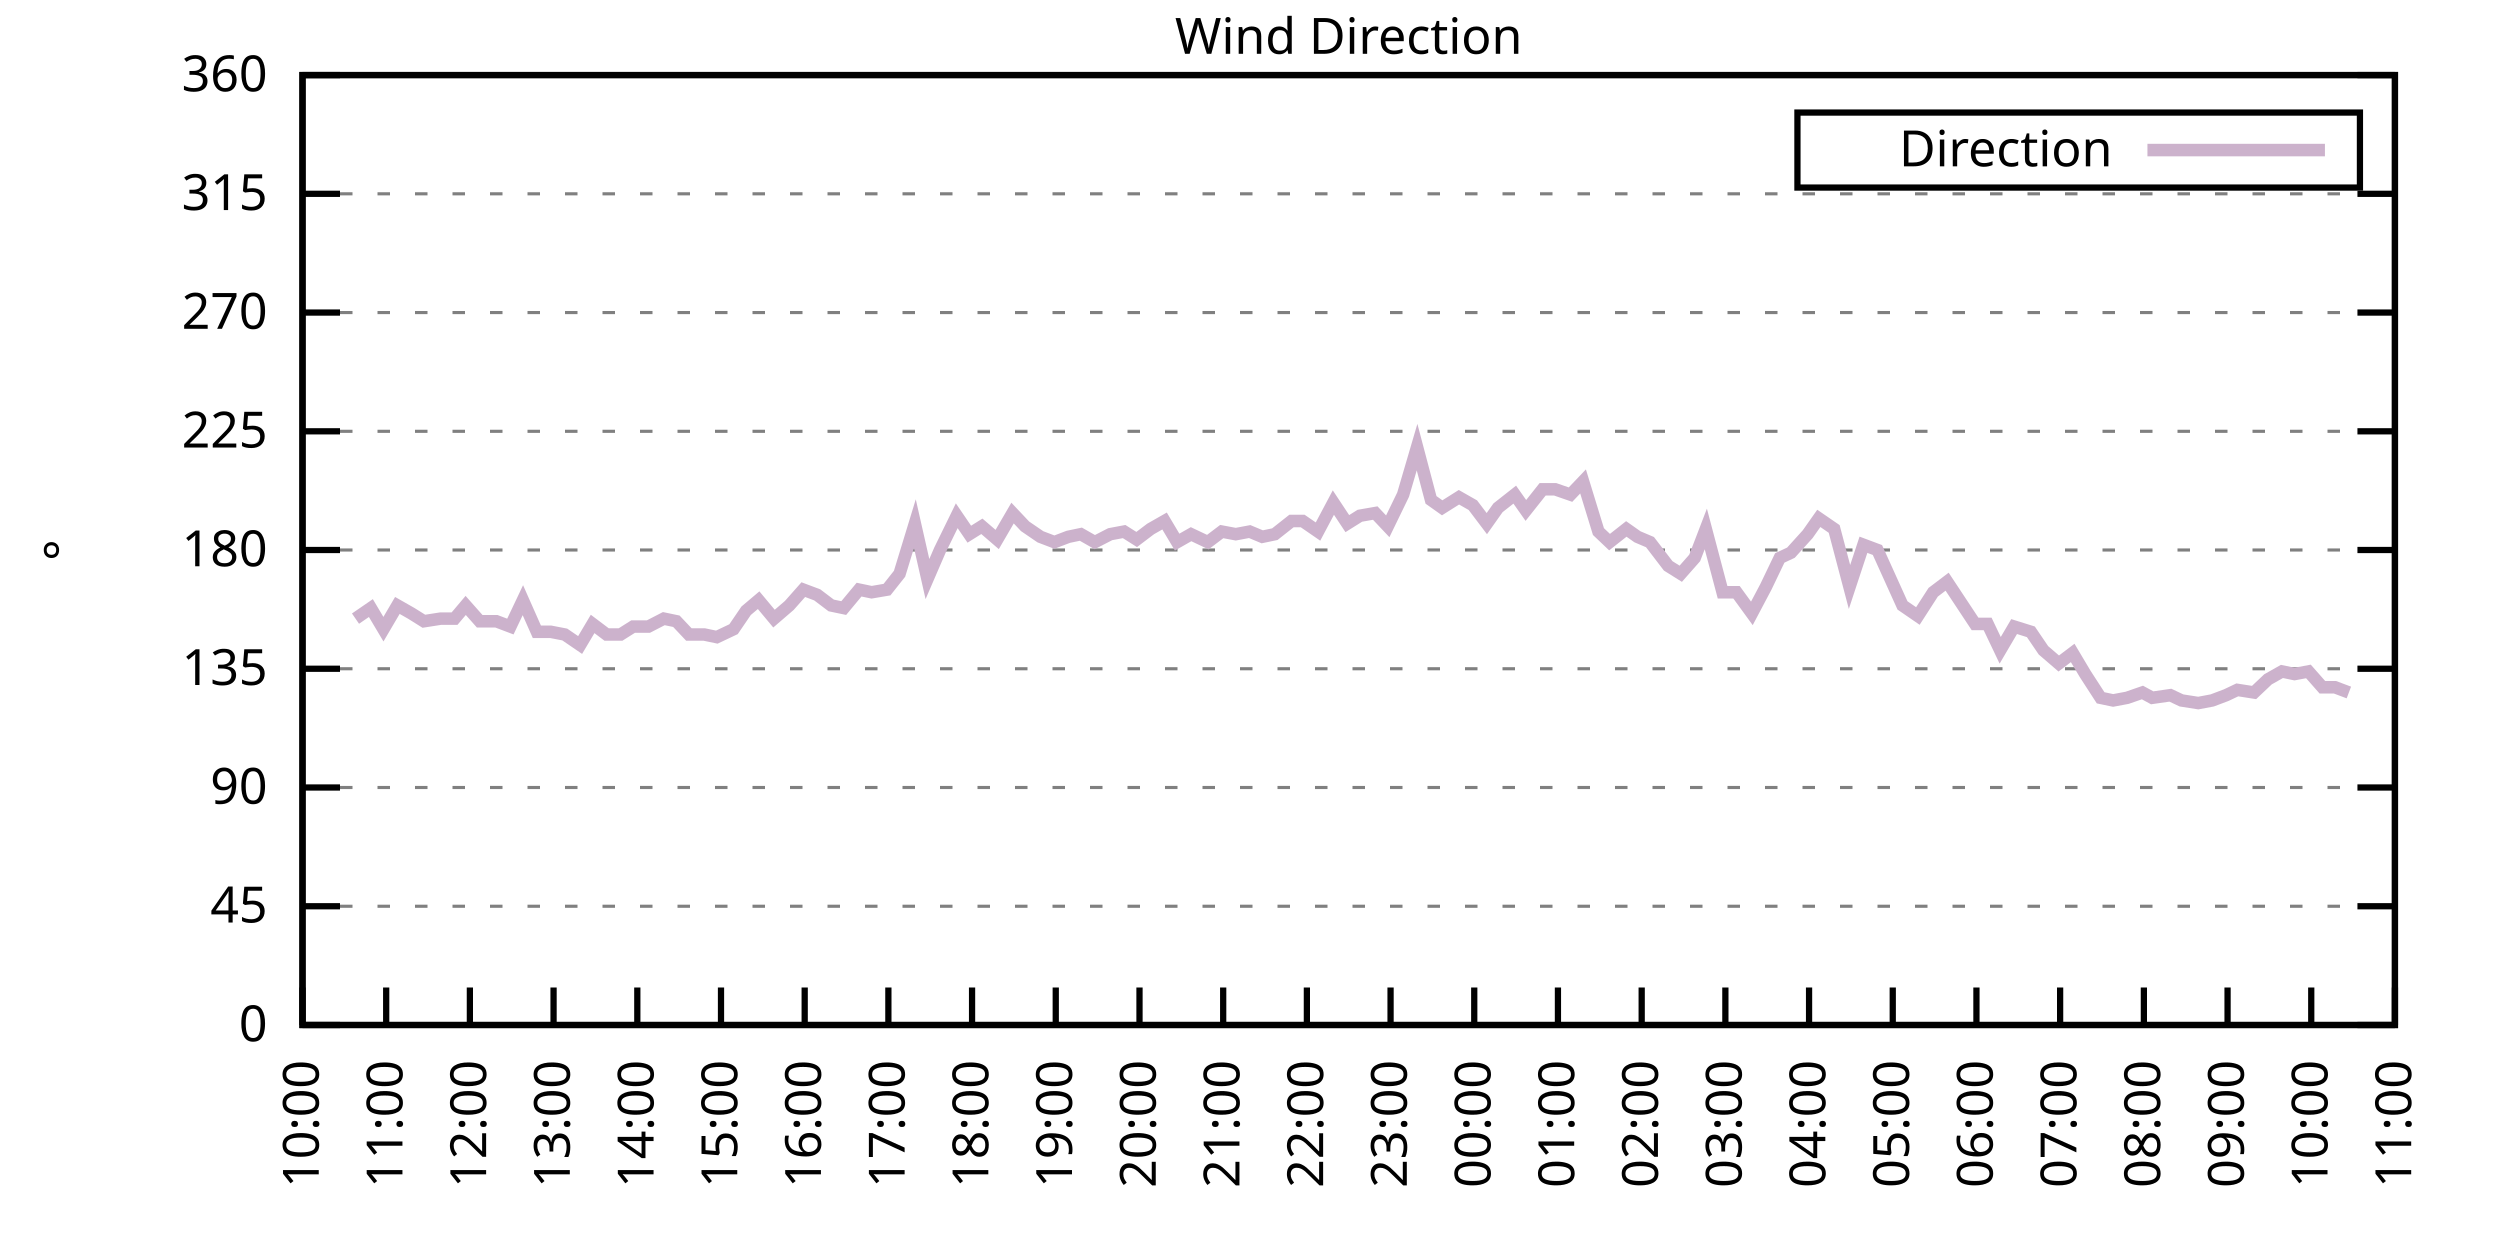
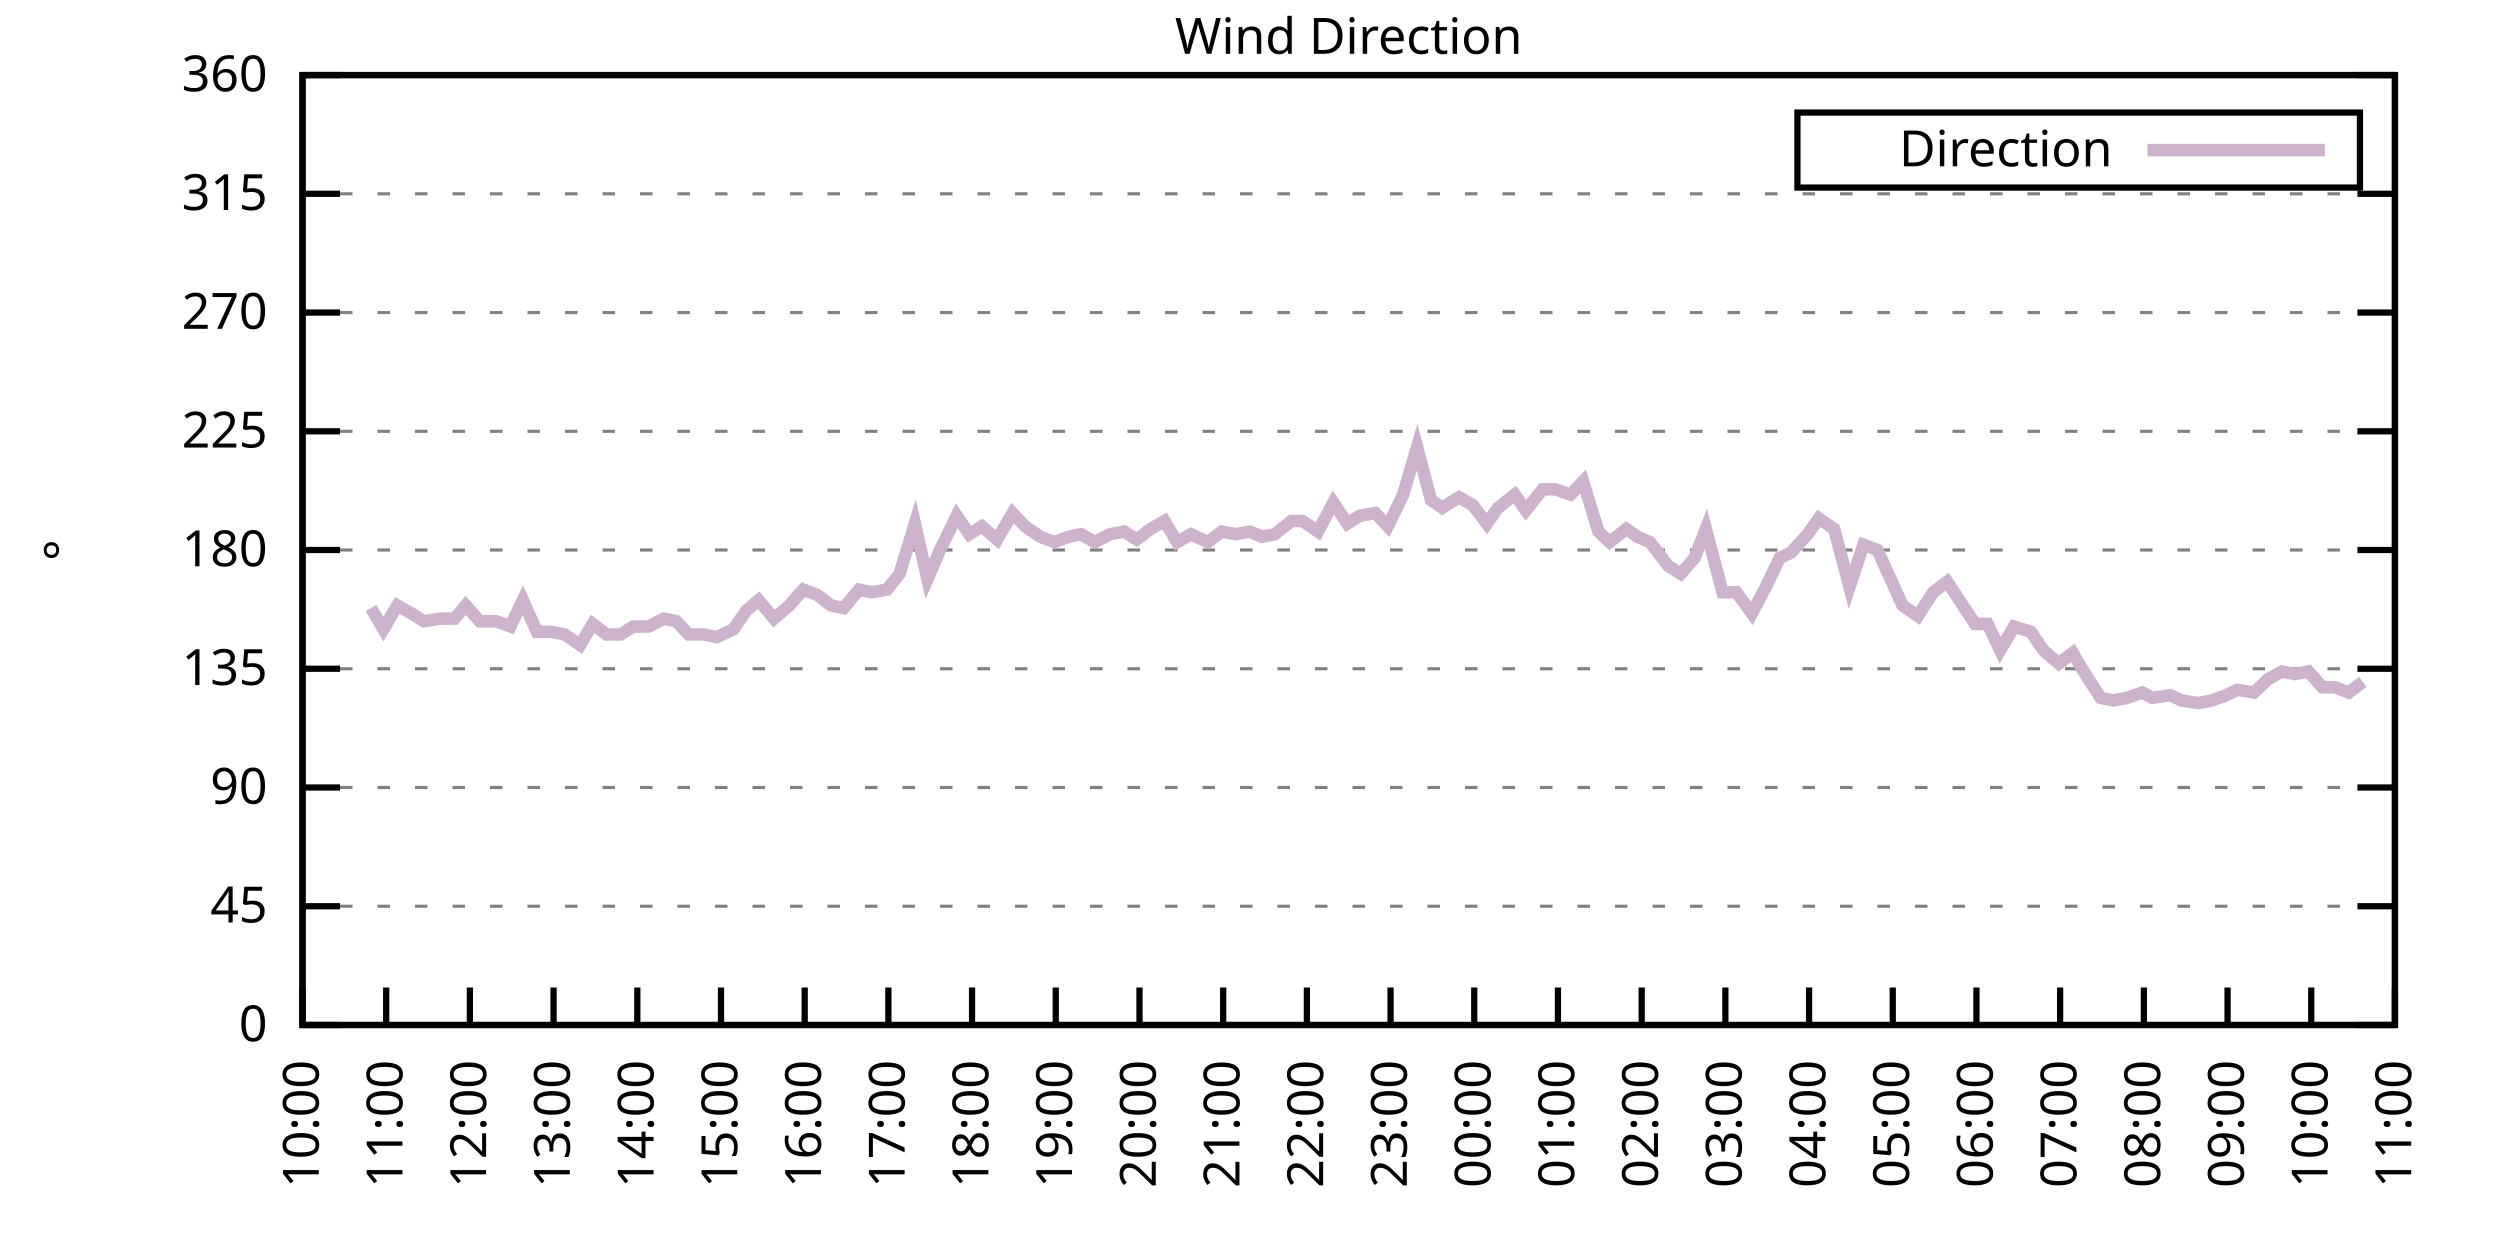
<svg xmlns="http://www.w3.org/2000/svg" xmlns:xlink="http://www.w3.org/1999/xlink" width="400" height="200" viewBox="0 0 400 200">
  <g id="gnuplot_canvas">
    <rect x="0" y="0" width="400" height="200" fill="none" />
    <defs>
      <circle id="gpDot" r="0.5" stroke-width="0.5" stroke="currentColor" />
      <path id="gpPt0" stroke-width="0.333" stroke="currentColor" d="M-1,0 h2 M0,-1 v2" />
      <path id="gpPt1" stroke-width="0.333" stroke="currentColor" d="M-1,-1 L1,1 M1,-1 L-1,1" />
      <path id="gpPt2" stroke-width="0.333" stroke="currentColor" d="M-1,0 L1,0 M0,-1 L0,1 M-1,-1 L1,1 M-1,1 L1,-1" />
      <rect id="gpPt3" stroke-width="0.333" stroke="currentColor" x="-1" y="-1" width="2" height="2" />
      <rect id="gpPt4" stroke-width="0.333" stroke="currentColor" fill="currentColor" x="-1" y="-1" width="2" height="2" />
      <circle id="gpPt5" stroke-width="0.333" stroke="currentColor" cx="0" cy="0" r="1" />
      <use xlink:href="#gpPt5" id="gpPt6" fill="currentColor" stroke="none" />
      <path id="gpPt7" stroke-width="0.333" stroke="currentColor" d="M0,-1.33 L-1.33,0.67 L1.33,0.67 z" />
      <use xlink:href="#gpPt7" id="gpPt8" fill="currentColor" stroke="none" />
      <use xlink:href="#gpPt7" id="gpPt9" stroke="currentColor" transform="rotate(180)" />
      <use xlink:href="#gpPt9" id="gpPt10" fill="currentColor" stroke="none" />
      <use xlink:href="#gpPt3" id="gpPt11" stroke="currentColor" transform="rotate(45)" />
      <use xlink:href="#gpPt11" id="gpPt12" fill="currentColor" stroke="none" />
      <path id="gpPt13" stroke-width="0.333" stroke="currentColor" d="M0,1.330 L1.265,0.411 L0.782,-1.067 L-0.782,-1.076 L-1.265,0.411 z" />
      <use xlink:href="#gpPt13" id="gpPt14" fill="currentColor" stroke="none" />
      <filter id="textbox" filterUnits="objectBoundingBox" x="0" y="0" height="1" width="1">
        <feFlood flood-color="white" flood-opacity="1" result="bgnd" />
        <feComposite in="SourceGraphic" in2="bgnd" operator="atop" />
      </filter>
      <filter id="greybox" filterUnits="objectBoundingBox" x="0" y="0" height="1" width="1">
        <feFlood flood-color="lightgrey" flood-opacity="1" result="grey" />
        <feComposite in="SourceGraphic" in2="grey" operator="atop" />
      </filter>
    </defs>
    <g fill="none" color="white" stroke="currentColor" stroke-width="1.00" stroke-linecap="butt" stroke-linejoin="miter">
</g>
    <g fill="none" color="black" stroke="currentColor" stroke-width="1.00" stroke-linecap="butt" stroke-linejoin="miter">
      <g stroke="none" shape-rendering="crispEdges">
        <polygon fill="rgb(255, 255, 255)" points="48.40,164.00 383.18,164.00 383.18,12.02 48.40,12.02 " />
      </g>
    </g>
    <g fill="none" color="black" stroke="currentColor" stroke-width="1.00" stroke-linecap="butt" stroke-linejoin="miter">
</g>
    <g fill="none" color="black" stroke="black" stroke-width="0.50" stroke-linecap="butt" stroke-linejoin="miter">
</g>
    <g fill="none" color="gray" stroke="currentColor" stroke-width="0.50" stroke-linecap="butt" stroke-linejoin="miter">
      <path stroke="gray" stroke-dasharray="2,4" class="gridline" d="M48.40,164.00 L383.19,164.00  " />
    </g>
    <g fill="none" color="gray" stroke="gray" stroke-width="1.00" stroke-linecap="butt" stroke-linejoin="miter">
</g>
    <g fill="none" color="black" stroke="currentColor" stroke-width="1.00" stroke-linecap="butt" stroke-linejoin="miter">
      <path stroke="black" d="M48.40,164.00 L54.40,164.00 M383.19,164.00 L377.19,164.00  " />
      <g transform="translate(42.80,166.60)" stroke="none" fill="black" font-family="Sans" font-size="8.00" text-anchor="end">
        <text>
          <tspan font-family="Sans"> 0</tspan>
        </text>
      </g>
    </g>
    <g fill="none" color="black" stroke="currentColor" stroke-width="1.00" stroke-linecap="butt" stroke-linejoin="miter">
</g>
    <g fill="none" color="black" stroke="black" stroke-width="0.50" stroke-linecap="butt" stroke-linejoin="miter">
</g>
    <g fill="none" color="gray" stroke="currentColor" stroke-width="0.50" stroke-linecap="butt" stroke-linejoin="miter">
      <path stroke="gray" stroke-dasharray="2,4" class="gridline" d="M48.40,145.00 L383.19,145.00  " />
    </g>
    <g fill="none" color="gray" stroke="gray" stroke-width="1.00" stroke-linecap="butt" stroke-linejoin="miter">
</g>
    <g fill="none" color="black" stroke="currentColor" stroke-width="1.00" stroke-linecap="butt" stroke-linejoin="miter">
      <path stroke="black" d="M48.40,145.00 L54.40,145.00 M383.19,145.00 L377.19,145.00  " />
      <g transform="translate(42.80,147.60)" stroke="none" fill="black" font-family="Sans" font-size="8.00" text-anchor="end">
        <text>
          <tspan font-family="Sans"> 45</tspan>
        </text>
      </g>
    </g>
    <g fill="none" color="black" stroke="currentColor" stroke-width="1.00" stroke-linecap="butt" stroke-linejoin="miter">
</g>
    <g fill="none" color="black" stroke="black" stroke-width="0.50" stroke-linecap="butt" stroke-linejoin="miter">
</g>
    <g fill="none" color="gray" stroke="currentColor" stroke-width="0.50" stroke-linecap="butt" stroke-linejoin="miter">
      <path stroke="gray" stroke-dasharray="2,4" class="gridline" d="M48.40,126.00 L383.19,126.00  " />
    </g>
    <g fill="none" color="gray" stroke="gray" stroke-width="1.00" stroke-linecap="butt" stroke-linejoin="miter">
</g>
    <g fill="none" color="black" stroke="currentColor" stroke-width="1.00" stroke-linecap="butt" stroke-linejoin="miter">
      <path stroke="black" d="M48.40,126.00 L54.40,126.00 M383.19,126.00 L377.19,126.00  " />
      <g transform="translate(42.80,128.60)" stroke="none" fill="black" font-family="Sans" font-size="8.00" text-anchor="end">
        <text>
          <tspan font-family="Sans"> 90</tspan>
        </text>
      </g>
    </g>
    <g fill="none" color="black" stroke="currentColor" stroke-width="1.00" stroke-linecap="butt" stroke-linejoin="miter">
</g>
    <g fill="none" color="black" stroke="black" stroke-width="0.50" stroke-linecap="butt" stroke-linejoin="miter">
</g>
    <g fill="none" color="gray" stroke="currentColor" stroke-width="0.50" stroke-linecap="butt" stroke-linejoin="miter">
      <path stroke="gray" stroke-dasharray="2,4" class="gridline" d="M48.40,107.00 L383.19,107.00  " />
    </g>
    <g fill="none" color="gray" stroke="gray" stroke-width="1.00" stroke-linecap="butt" stroke-linejoin="miter">
</g>
    <g fill="none" color="black" stroke="currentColor" stroke-width="1.00" stroke-linecap="butt" stroke-linejoin="miter">
      <path stroke="black" d="M48.40,107.00 L54.40,107.00 M383.19,107.00 L377.19,107.00  " />
      <g transform="translate(42.80,109.60)" stroke="none" fill="black" font-family="Sans" font-size="8.00" text-anchor="end">
        <text>
          <tspan font-family="Sans"> 135</tspan>
        </text>
      </g>
    </g>
    <g fill="none" color="black" stroke="currentColor" stroke-width="1.00" stroke-linecap="butt" stroke-linejoin="miter">
</g>
    <g fill="none" color="black" stroke="black" stroke-width="0.50" stroke-linecap="butt" stroke-linejoin="miter">
</g>
    <g fill="none" color="gray" stroke="currentColor" stroke-width="0.50" stroke-linecap="butt" stroke-linejoin="miter">
      <path stroke="gray" stroke-dasharray="2,4" class="gridline" d="M48.40,88.00 L383.19,88.00  " />
    </g>
    <g fill="none" color="gray" stroke="gray" stroke-width="1.00" stroke-linecap="butt" stroke-linejoin="miter">
</g>
    <g fill="none" color="black" stroke="currentColor" stroke-width="1.00" stroke-linecap="butt" stroke-linejoin="miter">
      <path stroke="black" d="M48.40,88.00 L54.40,88.00 M383.19,88.00 L377.19,88.00  " />
      <g transform="translate(42.80,90.60)" stroke="none" fill="black" font-family="Sans" font-size="8.00" text-anchor="end">
        <text>
          <tspan font-family="Sans"> 180</tspan>
        </text>
      </g>
    </g>
    <g fill="none" color="black" stroke="currentColor" stroke-width="1.00" stroke-linecap="butt" stroke-linejoin="miter">
</g>
    <g fill="none" color="black" stroke="black" stroke-width="0.50" stroke-linecap="butt" stroke-linejoin="miter">
</g>
    <g fill="none" color="gray" stroke="currentColor" stroke-width="0.50" stroke-linecap="butt" stroke-linejoin="miter">
      <path stroke="gray" stroke-dasharray="2,4" class="gridline" d="M48.40,69.01 L383.19,69.01  " />
    </g>
    <g fill="none" color="gray" stroke="gray" stroke-width="1.00" stroke-linecap="butt" stroke-linejoin="miter">
</g>
    <g fill="none" color="black" stroke="currentColor" stroke-width="1.00" stroke-linecap="butt" stroke-linejoin="miter">
      <path stroke="black" d="M48.40,69.01 L54.40,69.01 M383.19,69.01 L377.19,69.01  " />
      <g transform="translate(42.80,71.61)" stroke="none" fill="black" font-family="Sans" font-size="8.00" text-anchor="end">
        <text>
          <tspan font-family="Sans"> 225</tspan>
        </text>
      </g>
    </g>
    <g fill="none" color="black" stroke="currentColor" stroke-width="1.00" stroke-linecap="butt" stroke-linejoin="miter">
</g>
    <g fill="none" color="black" stroke="black" stroke-width="0.50" stroke-linecap="butt" stroke-linejoin="miter">
</g>
    <g fill="none" color="gray" stroke="currentColor" stroke-width="0.50" stroke-linecap="butt" stroke-linejoin="miter">
      <path stroke="gray" stroke-dasharray="2,4" class="gridline" d="M48.40,50.01 L383.19,50.01  " />
    </g>
    <g fill="none" color="gray" stroke="gray" stroke-width="1.00" stroke-linecap="butt" stroke-linejoin="miter">
</g>
    <g fill="none" color="black" stroke="currentColor" stroke-width="1.00" stroke-linecap="butt" stroke-linejoin="miter">
      <path stroke="black" d="M48.40,50.01 L54.40,50.01 M383.19,50.01 L377.19,50.01  " />
      <g transform="translate(42.80,52.61)" stroke="none" fill="black" font-family="Sans" font-size="8.00" text-anchor="end">
        <text>
          <tspan font-family="Sans"> 270</tspan>
        </text>
      </g>
    </g>
    <g fill="none" color="black" stroke="currentColor" stroke-width="1.00" stroke-linecap="butt" stroke-linejoin="miter">
</g>
    <g fill="none" color="black" stroke="black" stroke-width="0.50" stroke-linecap="butt" stroke-linejoin="miter">
</g>
    <g fill="none" color="gray" stroke="currentColor" stroke-width="0.50" stroke-linecap="butt" stroke-linejoin="miter">
      <path stroke="gray" stroke-dasharray="2,4" class="gridline" d="M48.40,31.01 L383.19,31.01  " />
    </g>
    <g fill="none" color="gray" stroke="gray" stroke-width="1.00" stroke-linecap="butt" stroke-linejoin="miter">
</g>
    <g fill="none" color="black" stroke="currentColor" stroke-width="1.00" stroke-linecap="butt" stroke-linejoin="miter">
      <path stroke="black" d="M48.40,31.01 L54.40,31.01 M383.19,31.01 L377.19,31.01  " />
      <g transform="translate(42.80,33.61)" stroke="none" fill="black" font-family="Sans" font-size="8.00" text-anchor="end">
        <text>
          <tspan font-family="Sans"> 315</tspan>
        </text>
      </g>
    </g>
    <g fill="none" color="black" stroke="currentColor" stroke-width="1.00" stroke-linecap="butt" stroke-linejoin="miter">
</g>
    <g fill="none" color="black" stroke="black" stroke-width="0.50" stroke-linecap="butt" stroke-linejoin="miter">
</g>
    <g fill="none" color="gray" stroke="currentColor" stroke-width="0.50" stroke-linecap="butt" stroke-linejoin="miter">
      <path stroke="gray" stroke-dasharray="2,4" class="gridline" d="M48.40,12.01 L383.19,12.01  " />
    </g>
    <g fill="none" color="gray" stroke="gray" stroke-width="1.00" stroke-linecap="butt" stroke-linejoin="miter">
</g>
    <g fill="none" color="black" stroke="currentColor" stroke-width="1.00" stroke-linecap="butt" stroke-linejoin="miter">
      <path stroke="black" d="M48.40,12.01 L54.40,12.01 M383.19,12.01 L377.19,12.01  " />
      <g transform="translate(42.80,14.61)" stroke="none" fill="black" font-family="Sans" font-size="8.00" text-anchor="end">
        <text>
          <tspan font-family="Sans"> 360</tspan>
        </text>
      </g>
    </g>
    <g fill="none" color="black" stroke="currentColor" stroke-width="1.00" stroke-linecap="butt" stroke-linejoin="miter">
      <path stroke="black" d="M48.40,164.00 L48.40,158.00  " />
      <g transform="translate(51.00,169.60) rotate(270.00)" stroke="none" fill="black" font-family="Sans" font-size="8.00" text-anchor="end">
        <text>
          <tspan font-family="Sans">10:00</tspan>
        </text>
      </g>
    </g>
    <g fill="none" color="black" stroke="currentColor" stroke-width="1.00" stroke-linecap="butt" stroke-linejoin="miter">
      <path stroke="black" d="M61.79,164.00 L61.79,158.00  " />
      <g transform="translate(64.39,169.60) rotate(270.00)" stroke="none" fill="black" font-family="Sans" font-size="8.00" text-anchor="end">
        <text>
          <tspan font-family="Sans">11:00</tspan>
        </text>
      </g>
    </g>
    <g fill="none" color="black" stroke="currentColor" stroke-width="1.00" stroke-linecap="butt" stroke-linejoin="miter">
      <path stroke="black" d="M75.18,164.00 L75.18,158.00  " />
      <g transform="translate(77.78,169.60) rotate(270.00)" stroke="none" fill="black" font-family="Sans" font-size="8.00" text-anchor="end">
        <text>
          <tspan font-family="Sans">12:00</tspan>
        </text>
      </g>
    </g>
    <g fill="none" color="black" stroke="currentColor" stroke-width="1.00" stroke-linecap="butt" stroke-linejoin="miter">
      <path stroke="black" d="M88.57,164.00 L88.57,158.00  " />
      <g transform="translate(91.17,169.60) rotate(270.00)" stroke="none" fill="black" font-family="Sans" font-size="8.00" text-anchor="end">
        <text>
          <tspan font-family="Sans">13:00</tspan>
        </text>
      </g>
    </g>
    <g fill="none" color="black" stroke="currentColor" stroke-width="1.00" stroke-linecap="butt" stroke-linejoin="miter">
      <path stroke="black" d="M101.97,164.00 L101.97,158.00  " />
      <g transform="translate(104.57,169.60) rotate(270.00)" stroke="none" fill="black" font-family="Sans" font-size="8.00" text-anchor="end">
        <text>
          <tspan font-family="Sans">14:00</tspan>
        </text>
      </g>
    </g>
    <g fill="none" color="black" stroke="currentColor" stroke-width="1.00" stroke-linecap="butt" stroke-linejoin="miter">
      <path stroke="black" d="M115.36,164.00 L115.36,158.00  " />
      <g transform="translate(117.96,169.60) rotate(270.00)" stroke="none" fill="black" font-family="Sans" font-size="8.00" text-anchor="end">
        <text>
          <tspan font-family="Sans">15:00</tspan>
        </text>
      </g>
    </g>
    <g fill="none" color="black" stroke="currentColor" stroke-width="1.00" stroke-linecap="butt" stroke-linejoin="miter">
      <path stroke="black" d="M128.75,164.00 L128.75,158.00  " />
      <g transform="translate(131.35,169.60) rotate(270.00)" stroke="none" fill="black" font-family="Sans" font-size="8.00" text-anchor="end">
        <text>
          <tspan font-family="Sans">16:00</tspan>
        </text>
      </g>
    </g>
    <g fill="none" color="black" stroke="currentColor" stroke-width="1.00" stroke-linecap="butt" stroke-linejoin="miter">
      <path stroke="black" d="M142.14,164.00 L142.14,158.00  " />
      <g transform="translate(144.74,169.60) rotate(270.00)" stroke="none" fill="black" font-family="Sans" font-size="8.00" text-anchor="end">
        <text>
          <tspan font-family="Sans">17:00</tspan>
        </text>
      </g>
    </g>
    <g fill="none" color="black" stroke="currentColor" stroke-width="1.00" stroke-linecap="butt" stroke-linejoin="miter">
      <path stroke="black" d="M155.53,164.00 L155.53,158.00  " />
      <g transform="translate(158.13,169.60) rotate(270.00)" stroke="none" fill="black" font-family="Sans" font-size="8.00" text-anchor="end">
        <text>
          <tspan font-family="Sans">18:00</tspan>
        </text>
      </g>
    </g>
    <g fill="none" color="black" stroke="currentColor" stroke-width="1.00" stroke-linecap="butt" stroke-linejoin="miter">
      <path stroke="black" d="M168.92,164.00 L168.92,158.00  " />
      <g transform="translate(171.52,169.60) rotate(270.00)" stroke="none" fill="black" font-family="Sans" font-size="8.00" text-anchor="end">
        <text>
          <tspan font-family="Sans">19:00</tspan>
        </text>
      </g>
    </g>
    <g fill="none" color="black" stroke="currentColor" stroke-width="1.00" stroke-linecap="butt" stroke-linejoin="miter">
      <path stroke="black" d="M182.32,164.00 L182.32,158.00  " />
      <g transform="translate(184.92,169.60) rotate(270.00)" stroke="none" fill="black" font-family="Sans" font-size="8.00" text-anchor="end">
        <text>
          <tspan font-family="Sans">20:00</tspan>
        </text>
      </g>
    </g>
    <g fill="none" color="black" stroke="currentColor" stroke-width="1.00" stroke-linecap="butt" stroke-linejoin="miter">
      <path stroke="black" d="M195.71,164.00 L195.71,158.00  " />
      <g transform="translate(198.31,169.60) rotate(270.00)" stroke="none" fill="black" font-family="Sans" font-size="8.00" text-anchor="end">
        <text>
          <tspan font-family="Sans">21:00</tspan>
        </text>
      </g>
    </g>
    <g fill="none" color="black" stroke="currentColor" stroke-width="1.00" stroke-linecap="butt" stroke-linejoin="miter">
      <path stroke="black" d="M209.10,164.00 L209.10,158.00  " />
      <g transform="translate(211.70,169.60) rotate(270.00)" stroke="none" fill="black" font-family="Sans" font-size="8.00" text-anchor="end">
        <text>
          <tspan font-family="Sans">22:00</tspan>
        </text>
      </g>
    </g>
    <g fill="none" color="black" stroke="currentColor" stroke-width="1.00" stroke-linecap="butt" stroke-linejoin="miter">
      <path stroke="black" d="M222.49,164.00 L222.49,158.00  " />
      <g transform="translate(225.09,169.60) rotate(270.00)" stroke="none" fill="black" font-family="Sans" font-size="8.00" text-anchor="end">
        <text>
          <tspan font-family="Sans">23:00</tspan>
        </text>
      </g>
    </g>
    <g fill="none" color="black" stroke="currentColor" stroke-width="1.00" stroke-linecap="butt" stroke-linejoin="miter">
      <path stroke="black" d="M235.88,164.00 L235.88,158.00  " />
      <g transform="translate(238.48,169.60) rotate(270.00)" stroke="none" fill="black" font-family="Sans" font-size="8.00" text-anchor="end">
        <text>
          <tspan font-family="Sans">00:00</tspan>
        </text>
      </g>
    </g>
    <g fill="none" color="black" stroke="currentColor" stroke-width="1.00" stroke-linecap="butt" stroke-linejoin="miter">
      <path stroke="black" d="M249.27,164.00 L249.27,158.00  " />
      <g transform="translate(251.87,169.60) rotate(270.00)" stroke="none" fill="black" font-family="Sans" font-size="8.00" text-anchor="end">
        <text>
          <tspan font-family="Sans">01:00</tspan>
        </text>
      </g>
    </g>
    <g fill="none" color="black" stroke="currentColor" stroke-width="1.00" stroke-linecap="butt" stroke-linejoin="miter">
      <path stroke="black" d="M262.67,164.00 L262.67,158.00  " />
      <g transform="translate(265.27,169.60) rotate(270.00)" stroke="none" fill="black" font-family="Sans" font-size="8.00" text-anchor="end">
        <text>
          <tspan font-family="Sans">02:00</tspan>
        </text>
      </g>
    </g>
    <g fill="none" color="black" stroke="currentColor" stroke-width="1.00" stroke-linecap="butt" stroke-linejoin="miter">
      <path stroke="black" d="M276.06,164.00 L276.06,158.00  " />
      <g transform="translate(278.66,169.60) rotate(270.00)" stroke="none" fill="black" font-family="Sans" font-size="8.00" text-anchor="end">
        <text>
          <tspan font-family="Sans">03:00</tspan>
        </text>
      </g>
    </g>
    <g fill="none" color="black" stroke="currentColor" stroke-width="1.00" stroke-linecap="butt" stroke-linejoin="miter">
      <path stroke="black" d="M289.45,164.00 L289.45,158.00  " />
      <g transform="translate(292.05,169.60) rotate(270.00)" stroke="none" fill="black" font-family="Sans" font-size="8.00" text-anchor="end">
        <text>
          <tspan font-family="Sans">04:00</tspan>
        </text>
      </g>
    </g>
    <g fill="none" color="black" stroke="currentColor" stroke-width="1.00" stroke-linecap="butt" stroke-linejoin="miter">
      <path stroke="black" d="M302.84,164.00 L302.84,158.00  " />
      <g transform="translate(305.44,169.60) rotate(270.00)" stroke="none" fill="black" font-family="Sans" font-size="8.00" text-anchor="end">
        <text>
          <tspan font-family="Sans">05:00</tspan>
        </text>
      </g>
    </g>
    <g fill="none" color="black" stroke="currentColor" stroke-width="1.00" stroke-linecap="butt" stroke-linejoin="miter">
      <path stroke="black" d="M316.23,164.00 L316.23,158.00  " />
      <g transform="translate(318.83,169.60) rotate(270.00)" stroke="none" fill="black" font-family="Sans" font-size="8.00" text-anchor="end">
        <text>
          <tspan font-family="Sans">06:00</tspan>
        </text>
      </g>
    </g>
    <g fill="none" color="black" stroke="currentColor" stroke-width="1.00" stroke-linecap="butt" stroke-linejoin="miter">
      <path stroke="black" d="M329.62,164.00 L329.62,158.00  " />
      <g transform="translate(332.22,169.60) rotate(270.00)" stroke="none" fill="black" font-family="Sans" font-size="8.00" text-anchor="end">
        <text>
          <tspan font-family="Sans">07:00</tspan>
        </text>
      </g>
    </g>
    <g fill="none" color="black" stroke="currentColor" stroke-width="1.00" stroke-linecap="butt" stroke-linejoin="miter">
      <path stroke="black" d="M343.02,164.00 L343.02,158.00  " />
      <g transform="translate(345.62,169.60) rotate(270.00)" stroke="none" fill="black" font-family="Sans" font-size="8.00" text-anchor="end">
        <text>
          <tspan font-family="Sans">08:00</tspan>
        </text>
      </g>
    </g>
    <g fill="none" color="black" stroke="currentColor" stroke-width="1.00" stroke-linecap="butt" stroke-linejoin="miter">
      <path stroke="black" d="M356.41,164.00 L356.41,158.00  " />
      <g transform="translate(359.01,169.60) rotate(270.00)" stroke="none" fill="black" font-family="Sans" font-size="8.00" text-anchor="end">
        <text>
          <tspan font-family="Sans">09:00</tspan>
        </text>
      </g>
    </g>
    <g fill="none" color="black" stroke="currentColor" stroke-width="1.00" stroke-linecap="butt" stroke-linejoin="miter">
      <path stroke="black" d="M369.80,164.00 L369.80,158.00  " />
      <g transform="translate(372.40,169.60) rotate(270.00)" stroke="none" fill="black" font-family="Sans" font-size="8.00" text-anchor="end">
        <text>
          <tspan font-family="Sans">10:00</tspan>
        </text>
      </g>
    </g>
    <g fill="none" color="black" stroke="currentColor" stroke-width="1.00" stroke-linecap="butt" stroke-linejoin="miter">
      <path stroke="black" d="M383.19,164.00 L383.19,158.00  " />
      <g transform="translate(385.79,169.60) rotate(270.00)" stroke="none" fill="black" font-family="Sans" font-size="8.00" text-anchor="end">
        <text>
          <tspan font-family="Sans">11:00</tspan>
        </text>
      </g>
    </g>
    <g fill="none" color="black" stroke="currentColor" stroke-width="1.00" stroke-linecap="butt" stroke-linejoin="miter">
</g>
    <g fill="none" color="black" stroke="currentColor" stroke-width="1.00" stroke-linecap="butt" stroke-linejoin="miter">
      <path stroke="black" d="M48.40,12.01 L48.40,164.00 L383.19,164.00 L383.19,12.01 L48.40,12.01 Z  " />
    </g>
    <g fill="none" color="black" stroke="currentColor" stroke-width="1.00" stroke-linecap="butt" stroke-linejoin="miter">
</g>
    <g fill="none" color="black" stroke="currentColor" stroke-width="1.00" stroke-linecap="butt" stroke-linejoin="miter">
      <path stroke="black" d="M287.59,30.01 L287.59,18.01 L377.59,18.01 L377.59,30.01 L287.59,30.01 Z  " />
    </g>
    <g id="Wind_direction_plot_1">
      <g fill="none" color="white" stroke="black" stroke-width="2.00" stroke-linecap="butt" stroke-linejoin="miter">
</g>
      <g fill="none" color="black" stroke="currentColor" stroke-width="2.00" stroke-linecap="butt" stroke-linejoin="miter">
        <g transform="translate(337.99,26.61)" stroke="none" fill="black" font-family="Sans" font-size="8.00" text-anchor="end">
          <text>
            <tspan font-family="Sans">Direction</tspan>
          </text>
        </g>
      </g>
      <g fill="none" color="black" stroke="currentColor" stroke-width="2.00" stroke-linecap="butt" stroke-linejoin="miter">
-         <path stroke="rgb(204, 178, 204)" d="M343.59,24.01 L371.99,24.01 M56.88,98.98 L59.34,97.29 L61.35,100.67 L63.58,96.87 L65.81,98.14 L67.82,99.40   L70.50,98.98 L72.73,98.98 L74.51,96.87 L76.75,99.40 L79.42,99.40 L81.66,100.25 L83.66,96.03 L85.90,101.09   L88.13,101.09 L90.36,101.52 L92.82,103.20 L94.82,99.83 L97.06,101.52 L99.29,101.52 L101.30,100.25 L103.75,100.25   L106.21,98.98 L108.22,99.40 L110.22,101.52 L112.68,101.52 L114.69,101.94 L117.37,100.67 L119.38,97.72 L121.38,96.03   L123.84,98.98 L126.29,96.87 L128.53,94.34 L130.76,95.18 L132.99,96.87 L135.00,97.29 L137.45,94.34 L139.46,94.76   L141.92,94.34 L143.93,91.80 L146.38,83.78 L148.39,92.65 L150.40,88.00 L153.08,82.52 L155.09,85.47 L157.10,84.21   L159.55,86.32 L162.01,82.09 L164.01,84.21 L166.47,85.89 L168.70,86.74 L170.93,85.89 L172.94,85.47 L175.17,86.74   L177.63,85.47 L179.86,85.05 L181.87,86.32 L184.10,84.63 L186.33,83.36 L188.34,86.74 L190.57,85.47 L193.25,86.74   L195.48,85.05 L197.72,85.47 L199.95,85.05 L201.96,85.89 L203.97,85.47 L206.64,83.36 L208.43,83.36 L210.88,85.05   L213.34,80.41 L215.57,83.78 L217.58,82.52 L220.04,82.09 L222.04,84.21 L224.50,79.14 L226.73,71.54 L228.96,79.98   L230.75,81.25 L233.43,79.56 L235.66,80.83 L237.89,83.78 L239.68,81.25 L242.36,79.14 L244.14,81.67 L246.82,78.29   L248.83,78.29 L251.28,79.14 L253.29,77.03 L255.75,85.05 L257.53,86.74 L260.21,84.63 L262.00,85.89 L264.00,86.74   L266.91,90.54 L268.92,91.80 L271.15,89.27 L272.93,84.63 L275.61,94.76 L277.84,94.76 L280.30,98.14 L282.53,93.92   L284.76,89.27 L286.55,88.43 L289.23,85.47 L291.01,82.94 L293.47,84.63 L295.92,93.92 L298.15,87.16 L300.39,88.00   L304.40,96.87 L306.86,98.56 L309.31,94.76 L311.54,93.07 L316.01,99.83 L318.02,99.83 L320.03,104.05 L322.26,100.25   L324.94,101.09 L326.95,104.05 L329.40,106.16 L331.63,104.47 L333.64,107.85 L336.10,111.65 L338.10,112.07 L340.34,111.65   L342.79,110.80 L344.35,111.65 L347.26,111.23 L349.04,112.07 L351.72,112.49 L353.95,112.07 L356.18,111.23 L357.97,110.38   L360.65,110.80 L362.88,108.69 L365.11,107.43 L367.12,107.85 L369.35,107.43 L371.58,109.96 L373.59,109.96 L375.82,110.80    " />
+         <path stroke="rgb(204, 178, 204)" d="M343.59,24.01 L371.99,24.01 M59.34,97.29 L61.35,100.67 L63.58,96.87 L65.81,98.14 L67.82,99.40 L70.50,98.98   L72.73,98.98 L74.51,96.87 L76.75,99.40 L79.42,99.40 L81.66,100.25 L83.66,96.03 L85.90,101.09 L88.13,101.09   L90.36,101.52 L92.82,103.20 L94.82,99.83 L97.06,101.52 L99.29,101.52 L101.30,100.25 L103.75,100.25 L106.21,98.98   L108.22,99.40 L110.22,101.52 L112.68,101.52 L114.69,101.94 L117.37,100.67 L119.38,97.72 L121.38,96.03 L123.84,98.98   L126.29,96.87 L128.53,94.34 L130.76,95.18 L132.99,96.87 L135.00,97.29 L137.45,94.34 L139.46,94.76 L141.92,94.34   L143.93,91.80 L146.38,83.78 L148.39,92.65 L150.40,88.00 L153.08,82.52 L155.09,85.47 L157.10,84.21 L159.55,86.32   L162.01,82.09 L164.01,84.21 L166.47,85.89 L168.70,86.74 L170.93,85.89 L172.94,85.47 L175.17,86.74 L177.63,85.47   L179.86,85.05 L181.87,86.32 L184.10,84.63 L186.33,83.36 L188.34,86.74 L190.57,85.47 L193.25,86.74 L195.48,85.05   L197.72,85.47 L199.95,85.05 L201.96,85.89 L203.97,85.47 L206.64,83.36 L208.43,83.36 L210.88,85.05 L213.34,80.41   L215.57,83.78 L217.58,82.52 L220.04,82.09 L222.04,84.21 L224.50,79.14 L226.73,71.54 L228.96,79.98 L230.75,81.25   L233.43,79.56 L235.66,80.83 L237.89,83.78 L239.68,81.25 L242.36,79.14 L244.14,81.67 L246.82,78.29 L248.83,78.29   L251.28,79.14 L253.29,77.03 L255.75,85.05 L257.53,86.74 L260.21,84.63 L262.00,85.89 L264.00,86.74 L266.91,90.54   L268.92,91.80 L271.15,89.27 L272.93,84.63 L275.61,94.76 L277.84,94.76 L280.30,98.14 L282.53,93.92 L284.76,89.27   L286.55,88.43 L289.23,85.47 L291.01,82.94 L293.47,84.63 L295.92,93.92 L298.15,87.16 L300.39,88.00 L304.40,96.87   L306.86,98.56 L309.31,94.76 L311.54,93.07 L316.01,99.83 L318.02,99.83 L320.03,104.05 L322.26,100.25 L324.94,101.09   L326.95,104.05 L329.40,106.16 L331.63,104.47 L333.64,107.85 L336.10,111.65 L338.10,112.07 L340.34,111.65 L342.79,110.80   L344.35,111.65 L347.26,111.23 L349.04,112.07 L351.72,112.49 L353.95,112.07 L356.18,111.23 L357.97,110.38 L360.65,110.80   L362.88,108.69 L365.11,107.43 L367.12,107.85 L369.35,107.43 L371.58,109.96 L373.59,109.96 L375.82,110.80 L378.06,109.11    " />
      </g>
    </g>
    <g fill="none" color="black" stroke="currentColor" stroke-width="2.00" stroke-linecap="butt" stroke-linejoin="miter">
</g>
    <g fill="none" color="black" stroke="black" stroke-width="1.00" stroke-linecap="butt" stroke-linejoin="miter">
</g>
    <g fill="none" color="black" stroke="currentColor" stroke-width="1.00" stroke-linecap="butt" stroke-linejoin="miter">
      <path stroke="black" d="M48.40,12.01 L48.40,164.00 L383.19,164.00 L383.19,12.01 L48.40,12.01 Z  " />
      <g transform="translate(12.80,88.01) rotate(270.00)" stroke="none" fill="black" font-family="Sans" font-size="8.00" text-anchor="middle">
        <text>
          <tspan font-family="Sans">°</tspan>
        </text>
      </g>
    </g>
    <g fill="none" color="black" stroke="currentColor" stroke-width="1.00" stroke-linecap="butt" stroke-linejoin="miter">
</g>
    <g fill="none" color="black" stroke="currentColor" stroke-width="1.00" stroke-linecap="butt" stroke-linejoin="miter">
      <g transform="translate(215.79,8.61)" stroke="none" fill="black" font-family="Sans" font-size="8.00" text-anchor="middle">
        <text>
          <tspan font-family="Sans">Wind Direction</tspan>
        </text>
      </g>
    </g>
    <g fill="none" color="black" stroke="currentColor" stroke-width="1.00" stroke-linecap="butt" stroke-linejoin="miter">
</g>
  </g>
</svg>
